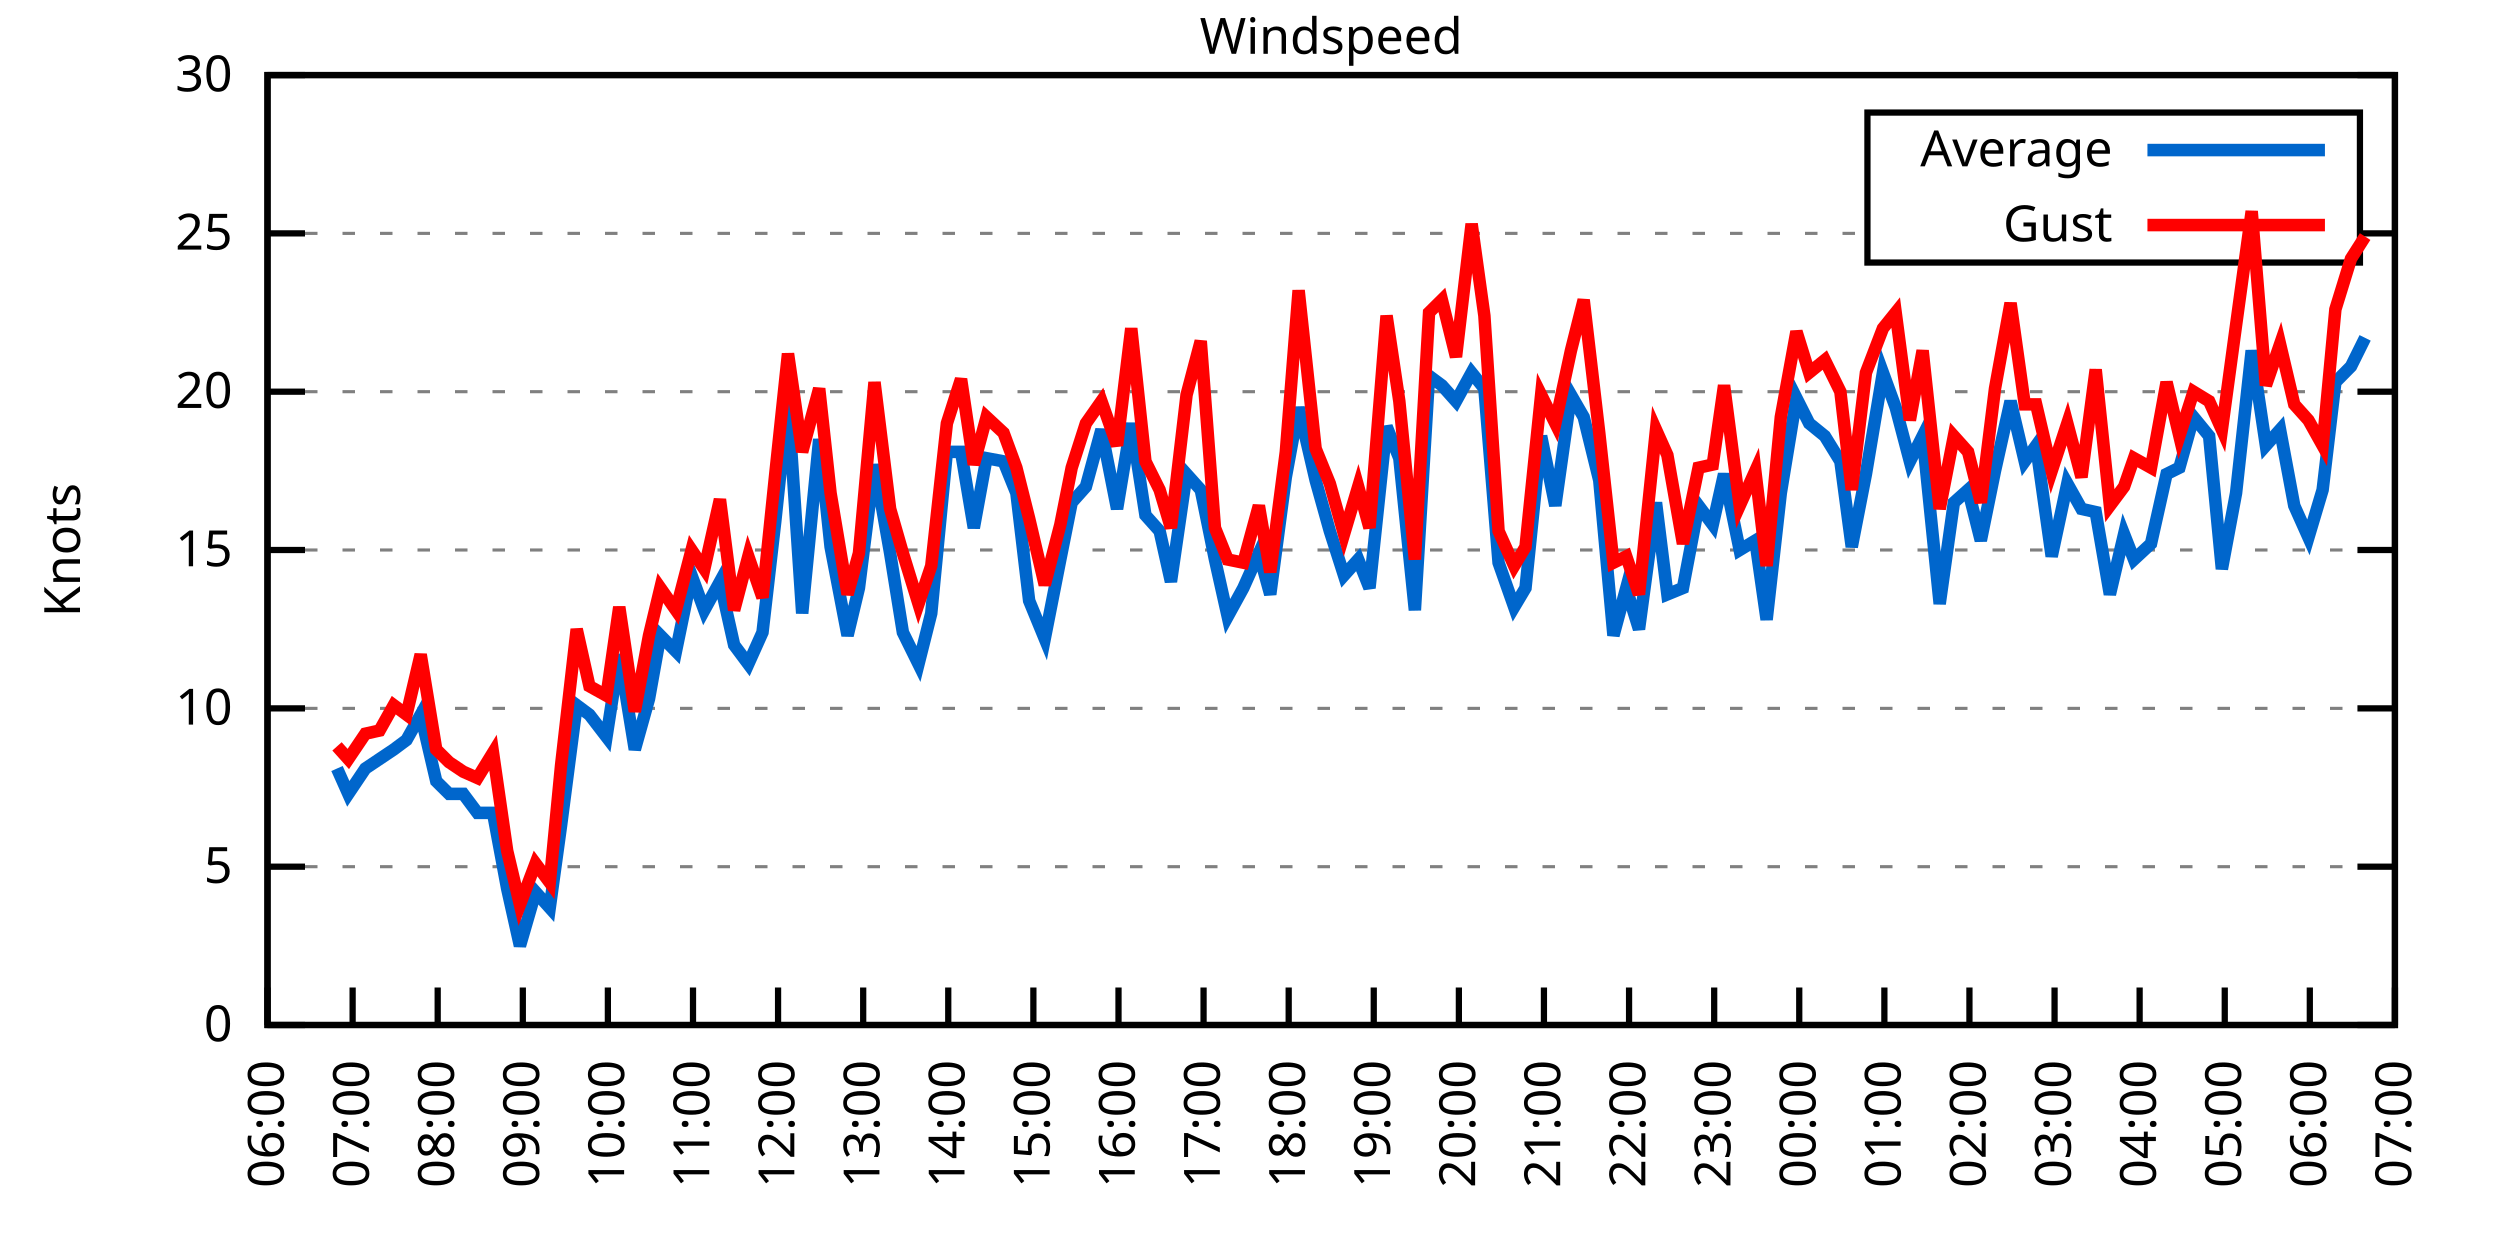
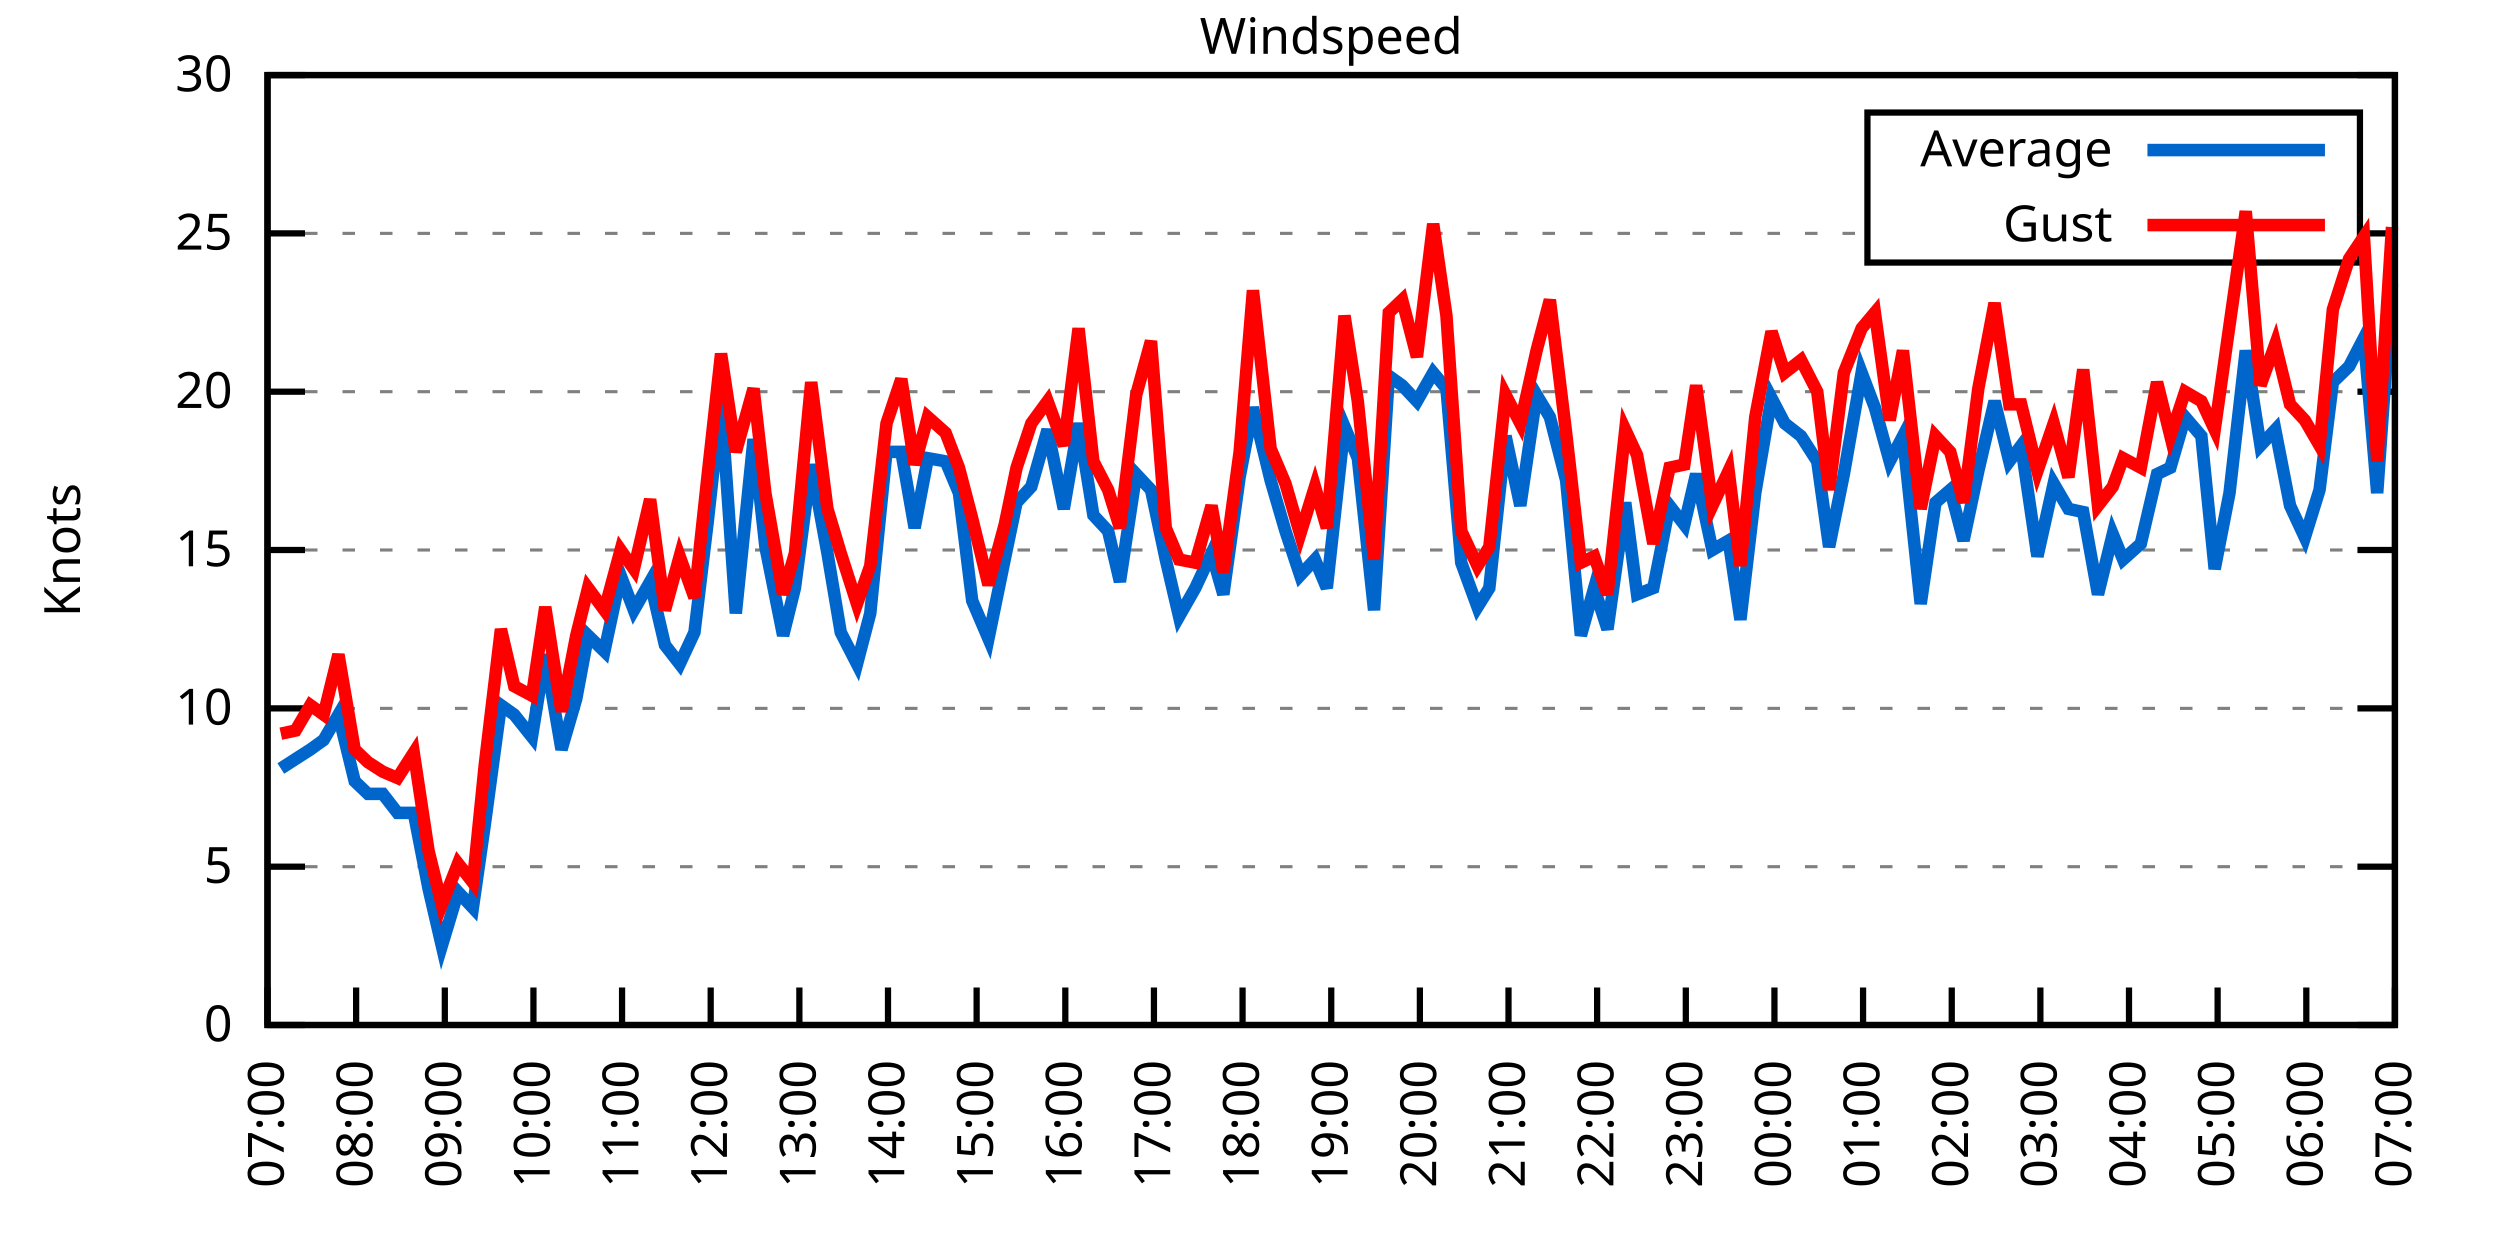
<svg xmlns="http://www.w3.org/2000/svg" xmlns:xlink="http://www.w3.org/1999/xlink" width="400" height="200" viewBox="0 0 400 200">
  <g id="gnuplot_canvas">
    <rect x="0" y="0" width="400" height="200" fill="none" />
    <defs>
      <circle id="gpDot" r="0.5" stroke-width="0.5" stroke="currentColor" />
      <path id="gpPt0" stroke-width="0.333" stroke="currentColor" d="M-1,0 h2 M0,-1 v2" />
      <path id="gpPt1" stroke-width="0.333" stroke="currentColor" d="M-1,-1 L1,1 M1,-1 L-1,1" />
      <path id="gpPt2" stroke-width="0.333" stroke="currentColor" d="M-1,0 L1,0 M0,-1 L0,1 M-1,-1 L1,1 M-1,1 L1,-1" />
      <rect id="gpPt3" stroke-width="0.333" stroke="currentColor" x="-1" y="-1" width="2" height="2" />
      <rect id="gpPt4" stroke-width="0.333" stroke="currentColor" fill="currentColor" x="-1" y="-1" width="2" height="2" />
      <circle id="gpPt5" stroke-width="0.333" stroke="currentColor" cx="0" cy="0" r="1" />
      <use xlink:href="#gpPt5" id="gpPt6" fill="currentColor" stroke="none" />
      <path id="gpPt7" stroke-width="0.333" stroke="currentColor" d="M0,-1.33 L-1.33,0.67 L1.33,0.67 z" />
      <use xlink:href="#gpPt7" id="gpPt8" fill="currentColor" stroke="none" />
      <use xlink:href="#gpPt7" id="gpPt9" stroke="currentColor" transform="rotate(180)" />
      <use xlink:href="#gpPt9" id="gpPt10" fill="currentColor" stroke="none" />
      <use xlink:href="#gpPt3" id="gpPt11" stroke="currentColor" transform="rotate(45)" />
      <use xlink:href="#gpPt11" id="gpPt12" fill="currentColor" stroke="none" />
      <path id="gpPt13" stroke-width="0.333" stroke="currentColor" d="M0,1.330 L1.265,0.411 L0.782,-1.067 L-0.782,-1.076 L-1.265,0.411 z" />
      <use xlink:href="#gpPt13" id="gpPt14" fill="currentColor" stroke="none" />
      <filter id="textbox" filterUnits="objectBoundingBox" x="0" y="0" height="1" width="1">
        <feFlood flood-color="white" flood-opacity="1" result="bgnd" />
        <feComposite in="SourceGraphic" in2="bgnd" operator="atop" />
      </filter>
      <filter id="greybox" filterUnits="objectBoundingBox" x="0" y="0" height="1" width="1">
        <feFlood flood-color="lightgrey" flood-opacity="1" result="grey" />
        <feComposite in="SourceGraphic" in2="grey" operator="atop" />
      </filter>
    </defs>
    <g fill="none" color="white" stroke="currentColor" stroke-width="1.00" stroke-linecap="butt" stroke-linejoin="miter">
</g>
    <g fill="none" color="black" stroke="currentColor" stroke-width="1.00" stroke-linecap="butt" stroke-linejoin="miter">
      <g stroke="none" shape-rendering="crispEdges">
        <polygon fill="rgb(255, 255, 255)" points="42.80,164.00 383.18,164.00 383.18,12.02 42.80,12.02 " />
      </g>
    </g>
    <g fill="none" color="black" stroke="currentColor" stroke-width="1.00" stroke-linecap="butt" stroke-linejoin="miter">
</g>
    <g fill="none" color="black" stroke="black" stroke-width="0.50" stroke-linecap="butt" stroke-linejoin="miter">
</g>
    <g fill="none" color="gray" stroke="currentColor" stroke-width="0.50" stroke-linecap="butt" stroke-linejoin="miter">
      <path stroke="gray" stroke-dasharray="2,4" class="gridline" d="M42.80,164.00 L383.19,164.00  " />
    </g>
    <g fill="none" color="gray" stroke="gray" stroke-width="1.00" stroke-linecap="butt" stroke-linejoin="miter">
</g>
    <g fill="none" color="black" stroke="currentColor" stroke-width="1.00" stroke-linecap="butt" stroke-linejoin="miter">
      <path stroke="black" d="M42.80,164.00 L48.80,164.00 M383.19,164.00 L377.19,164.00  " />
      <g transform="translate(37.20,166.60)" stroke="none" fill="black" font-family="Sans" font-size="8.00" text-anchor="end">
        <text>
          <tspan font-family="Sans"> 0</tspan>
        </text>
      </g>
    </g>
    <g fill="none" color="black" stroke="currentColor" stroke-width="1.00" stroke-linecap="butt" stroke-linejoin="miter">
</g>
    <g fill="none" color="black" stroke="black" stroke-width="0.50" stroke-linecap="butt" stroke-linejoin="miter">
</g>
    <g fill="none" color="gray" stroke="currentColor" stroke-width="0.50" stroke-linecap="butt" stroke-linejoin="miter">
      <path stroke="gray" stroke-dasharray="2,4" class="gridline" d="M42.80,138.67 L383.19,138.67  " />
    </g>
    <g fill="none" color="gray" stroke="gray" stroke-width="1.00" stroke-linecap="butt" stroke-linejoin="miter">
</g>
    <g fill="none" color="black" stroke="currentColor" stroke-width="1.00" stroke-linecap="butt" stroke-linejoin="miter">
      <path stroke="black" d="M42.80,138.67 L48.80,138.67 M383.19,138.67 L377.19,138.67  " />
      <g transform="translate(37.20,141.27)" stroke="none" fill="black" font-family="Sans" font-size="8.00" text-anchor="end">
        <text>
          <tspan font-family="Sans"> 5</tspan>
        </text>
      </g>
    </g>
    <g fill="none" color="black" stroke="currentColor" stroke-width="1.00" stroke-linecap="butt" stroke-linejoin="miter">
</g>
    <g fill="none" color="black" stroke="black" stroke-width="0.50" stroke-linecap="butt" stroke-linejoin="miter">
</g>
    <g fill="none" color="gray" stroke="currentColor" stroke-width="0.50" stroke-linecap="butt" stroke-linejoin="miter">
      <path stroke="gray" stroke-dasharray="2,4" class="gridline" d="M42.80,113.34 L383.19,113.34  " />
    </g>
    <g fill="none" color="gray" stroke="gray" stroke-width="1.00" stroke-linecap="butt" stroke-linejoin="miter">
</g>
    <g fill="none" color="black" stroke="currentColor" stroke-width="1.00" stroke-linecap="butt" stroke-linejoin="miter">
      <path stroke="black" d="M42.80,113.34 L48.80,113.34 M383.19,113.34 L377.19,113.34  " />
      <g transform="translate(37.20,115.94)" stroke="none" fill="black" font-family="Sans" font-size="8.00" text-anchor="end">
        <text>
          <tspan font-family="Sans"> 10</tspan>
        </text>
      </g>
    </g>
    <g fill="none" color="black" stroke="currentColor" stroke-width="1.00" stroke-linecap="butt" stroke-linejoin="miter">
</g>
    <g fill="none" color="black" stroke="black" stroke-width="0.50" stroke-linecap="butt" stroke-linejoin="miter">
</g>
    <g fill="none" color="gray" stroke="currentColor" stroke-width="0.50" stroke-linecap="butt" stroke-linejoin="miter">
      <path stroke="gray" stroke-dasharray="2,4" class="gridline" d="M42.80,88.00 L383.19,88.00  " />
    </g>
    <g fill="none" color="gray" stroke="gray" stroke-width="1.00" stroke-linecap="butt" stroke-linejoin="miter">
</g>
    <g fill="none" color="black" stroke="currentColor" stroke-width="1.00" stroke-linecap="butt" stroke-linejoin="miter">
      <path stroke="black" d="M42.80,88.00 L48.80,88.00 M383.19,88.00 L377.19,88.00  " />
      <g transform="translate(37.20,90.60)" stroke="none" fill="black" font-family="Sans" font-size="8.00" text-anchor="end">
        <text>
          <tspan font-family="Sans"> 15</tspan>
        </text>
      </g>
    </g>
    <g fill="none" color="black" stroke="currentColor" stroke-width="1.00" stroke-linecap="butt" stroke-linejoin="miter">
</g>
    <g fill="none" color="black" stroke="black" stroke-width="0.50" stroke-linecap="butt" stroke-linejoin="miter">
</g>
    <g fill="none" color="gray" stroke="currentColor" stroke-width="0.50" stroke-linecap="butt" stroke-linejoin="miter">
      <path stroke="gray" stroke-dasharray="2,4" class="gridline" d="M42.80,62.67 L383.19,62.67  " />
    </g>
    <g fill="none" color="gray" stroke="gray" stroke-width="1.00" stroke-linecap="butt" stroke-linejoin="miter">
</g>
    <g fill="none" color="black" stroke="currentColor" stroke-width="1.00" stroke-linecap="butt" stroke-linejoin="miter">
      <path stroke="black" d="M42.80,62.67 L48.80,62.67 M383.19,62.67 L377.19,62.67  " />
      <g transform="translate(37.20,65.27)" stroke="none" fill="black" font-family="Sans" font-size="8.00" text-anchor="end">
        <text>
          <tspan font-family="Sans"> 20</tspan>
        </text>
      </g>
    </g>
    <g fill="none" color="black" stroke="currentColor" stroke-width="1.00" stroke-linecap="butt" stroke-linejoin="miter">
</g>
    <g fill="none" color="black" stroke="black" stroke-width="0.50" stroke-linecap="butt" stroke-linejoin="miter">
</g>
    <g fill="none" color="gray" stroke="currentColor" stroke-width="0.50" stroke-linecap="butt" stroke-linejoin="miter">
      <path stroke="gray" stroke-dasharray="2,4" class="gridline" d="M42.80,37.34 L298.79,37.34 M377.59,37.34 L383.19,37.34  " />
    </g>
    <g fill="none" color="gray" stroke="gray" stroke-width="1.00" stroke-linecap="butt" stroke-linejoin="miter">
</g>
    <g fill="none" color="black" stroke="currentColor" stroke-width="1.00" stroke-linecap="butt" stroke-linejoin="miter">
      <path stroke="black" d="M42.80,37.34 L48.80,37.34 M383.19,37.34 L377.19,37.34  " />
      <g transform="translate(37.20,39.94)" stroke="none" fill="black" font-family="Sans" font-size="8.00" text-anchor="end">
        <text>
          <tspan font-family="Sans"> 25</tspan>
        </text>
      </g>
    </g>
    <g fill="none" color="black" stroke="currentColor" stroke-width="1.00" stroke-linecap="butt" stroke-linejoin="miter">
</g>
    <g fill="none" color="black" stroke="black" stroke-width="0.50" stroke-linecap="butt" stroke-linejoin="miter">
</g>
    <g fill="none" color="gray" stroke="currentColor" stroke-width="0.50" stroke-linecap="butt" stroke-linejoin="miter">
      <path stroke="gray" stroke-dasharray="2,4" class="gridline" d="M42.80,12.01 L383.19,12.01  " />
    </g>
    <g fill="none" color="gray" stroke="gray" stroke-width="1.00" stroke-linecap="butt" stroke-linejoin="miter">
</g>
    <g fill="none" color="black" stroke="currentColor" stroke-width="1.00" stroke-linecap="butt" stroke-linejoin="miter">
      <path stroke="black" d="M42.80,12.01 L48.80,12.01 M383.19,12.01 L377.19,12.01  " />
      <g transform="translate(37.20,14.61)" stroke="none" fill="black" font-family="Sans" font-size="8.00" text-anchor="end">
        <text>
          <tspan font-family="Sans"> 30</tspan>
        </text>
      </g>
    </g>
    <g fill="none" color="black" stroke="currentColor" stroke-width="1.00" stroke-linecap="butt" stroke-linejoin="miter">
      <path stroke="black" d="M42.80,164.00 L42.80,158.00  " />
      <g transform="translate(45.40,169.60) rotate(270.00)" stroke="none" fill="black" font-family="Sans" font-size="8.00" text-anchor="end">
        <text>
-           <tspan font-family="Sans">06:00</tspan>
-         </text>
-       </g>
-     </g>
-     <g fill="none" color="black" stroke="currentColor" stroke-width="1.00" stroke-linecap="butt" stroke-linejoin="miter">
-       <path stroke="black" d="M56.42,164.00 L56.42,158.00  " />
-       <g transform="translate(59.02,169.60) rotate(270.00)" stroke="none" fill="black" font-family="Sans" font-size="8.00" text-anchor="end">
-         <text>
          <tspan font-family="Sans">07:00</tspan>
        </text>
      </g>
    </g>
    <g fill="none" color="black" stroke="currentColor" stroke-width="1.00" stroke-linecap="butt" stroke-linejoin="miter">
-       <path stroke="black" d="M70.03,164.00 L70.03,158.00  " />
-       <g transform="translate(72.63,169.60) rotate(270.00)" stroke="none" fill="black" font-family="Sans" font-size="8.00" text-anchor="end">
+       <path stroke="black" d="M56.98,164.00 L56.98,158.00  " />
+       <g transform="translate(59.58,169.60) rotate(270.00)" stroke="none" fill="black" font-family="Sans" font-size="8.00" text-anchor="end">
        <text>
          <tspan font-family="Sans">08:00</tspan>
        </text>
      </g>
    </g>
    <g fill="none" color="black" stroke="currentColor" stroke-width="1.00" stroke-linecap="butt" stroke-linejoin="miter">
-       <path stroke="black" d="M83.65,164.00 L83.65,158.00  " />
-       <g transform="translate(86.25,169.60) rotate(270.00)" stroke="none" fill="black" font-family="Sans" font-size="8.00" text-anchor="end">
+       <path stroke="black" d="M71.17,164.00 L71.17,158.00  " />
+       <g transform="translate(73.77,169.60) rotate(270.00)" stroke="none" fill="black" font-family="Sans" font-size="8.00" text-anchor="end">
        <text>
          <tspan font-family="Sans">09:00</tspan>
        </text>
      </g>
    </g>
    <g fill="none" color="black" stroke="currentColor" stroke-width="1.00" stroke-linecap="butt" stroke-linejoin="miter">
-       <path stroke="black" d="M97.26,164.00 L97.26,158.00  " />
-       <g transform="translate(99.86,169.60) rotate(270.00)" stroke="none" fill="black" font-family="Sans" font-size="8.00" text-anchor="end">
+       <path stroke="black" d="M85.35,164.00 L85.35,158.00  " />
+       <g transform="translate(87.95,169.60) rotate(270.00)" stroke="none" fill="black" font-family="Sans" font-size="8.00" text-anchor="end">
        <text>
          <tspan font-family="Sans">10:00</tspan>
        </text>
      </g>
    </g>
    <g fill="none" color="black" stroke="currentColor" stroke-width="1.00" stroke-linecap="butt" stroke-linejoin="miter">
-       <path stroke="black" d="M110.88,164.00 L110.88,158.00  " />
-       <g transform="translate(113.48,169.60) rotate(270.00)" stroke="none" fill="black" font-family="Sans" font-size="8.00" text-anchor="end">
+       <path stroke="black" d="M99.53,164.00 L99.53,158.00  " />
+       <g transform="translate(102.13,169.60) rotate(270.00)" stroke="none" fill="black" font-family="Sans" font-size="8.00" text-anchor="end">
        <text>
          <tspan font-family="Sans">11:00</tspan>
        </text>
      </g>
    </g>
    <g fill="none" color="black" stroke="currentColor" stroke-width="1.00" stroke-linecap="butt" stroke-linejoin="miter">
-       <path stroke="black" d="M124.49,164.00 L124.49,158.00  " />
-       <g transform="translate(127.09,169.60) rotate(270.00)" stroke="none" fill="black" font-family="Sans" font-size="8.00" text-anchor="end">
+       <path stroke="black" d="M113.71,164.00 L113.71,158.00  " />
+       <g transform="translate(116.31,169.60) rotate(270.00)" stroke="none" fill="black" font-family="Sans" font-size="8.00" text-anchor="end">
        <text>
          <tspan font-family="Sans">12:00</tspan>
        </text>
      </g>
    </g>
    <g fill="none" color="black" stroke="currentColor" stroke-width="1.00" stroke-linecap="butt" stroke-linejoin="miter">
-       <path stroke="black" d="M138.11,164.00 L138.11,158.00  " />
-       <g transform="translate(140.71,169.60) rotate(270.00)" stroke="none" fill="black" font-family="Sans" font-size="8.00" text-anchor="end">
+       <path stroke="black" d="M127.90,164.00 L127.90,158.00  " />
+       <g transform="translate(130.50,169.60) rotate(270.00)" stroke="none" fill="black" font-family="Sans" font-size="8.00" text-anchor="end">
        <text>
          <tspan font-family="Sans">13:00</tspan>
        </text>
      </g>
    </g>
    <g fill="none" color="black" stroke="currentColor" stroke-width="1.00" stroke-linecap="butt" stroke-linejoin="miter">
-       <path stroke="black" d="M151.72,164.00 L151.72,158.00  " />
-       <g transform="translate(154.32,169.60) rotate(270.00)" stroke="none" fill="black" font-family="Sans" font-size="8.00" text-anchor="end">
+       <path stroke="black" d="M142.08,164.00 L142.08,158.00  " />
+       <g transform="translate(144.68,169.60) rotate(270.00)" stroke="none" fill="black" font-family="Sans" font-size="8.00" text-anchor="end">
        <text>
          <tspan font-family="Sans">14:00</tspan>
        </text>
      </g>
    </g>
    <g fill="none" color="black" stroke="currentColor" stroke-width="1.00" stroke-linecap="butt" stroke-linejoin="miter">
-       <path stroke="black" d="M165.34,164.00 L165.34,158.00  " />
-       <g transform="translate(167.94,169.60) rotate(270.00)" stroke="none" fill="black" font-family="Sans" font-size="8.00" text-anchor="end">
+       <path stroke="black" d="M156.26,164.00 L156.26,158.00  " />
+       <g transform="translate(158.86,169.60) rotate(270.00)" stroke="none" fill="black" font-family="Sans" font-size="8.00" text-anchor="end">
        <text>
          <tspan font-family="Sans">15:00</tspan>
        </text>
      </g>
    </g>
    <g fill="none" color="black" stroke="currentColor" stroke-width="1.00" stroke-linecap="butt" stroke-linejoin="miter">
-       <path stroke="black" d="M178.96,164.00 L178.96,158.00  " />
-       <g transform="translate(181.56,169.60) rotate(270.00)" stroke="none" fill="black" font-family="Sans" font-size="8.00" text-anchor="end">
+       <path stroke="black" d="M170.45,164.00 L170.45,158.00  " />
+       <g transform="translate(173.05,169.60) rotate(270.00)" stroke="none" fill="black" font-family="Sans" font-size="8.00" text-anchor="end">
        <text>
          <tspan font-family="Sans">16:00</tspan>
        </text>
      </g>
    </g>
    <g fill="none" color="black" stroke="currentColor" stroke-width="1.00" stroke-linecap="butt" stroke-linejoin="miter">
-       <path stroke="black" d="M192.57,164.00 L192.57,158.00  " />
-       <g transform="translate(195.17,169.60) rotate(270.00)" stroke="none" fill="black" font-family="Sans" font-size="8.00" text-anchor="end">
+       <path stroke="black" d="M184.63,164.00 L184.63,158.00  " />
+       <g transform="translate(187.23,169.60) rotate(270.00)" stroke="none" fill="black" font-family="Sans" font-size="8.00" text-anchor="end">
        <text>
          <tspan font-family="Sans">17:00</tspan>
        </text>
      </g>
    </g>
    <g fill="none" color="black" stroke="currentColor" stroke-width="1.00" stroke-linecap="butt" stroke-linejoin="miter">
-       <path stroke="black" d="M206.19,164.00 L206.19,158.00  " />
-       <g transform="translate(208.79,169.60) rotate(270.00)" stroke="none" fill="black" font-family="Sans" font-size="8.00" text-anchor="end">
+       <path stroke="black" d="M198.81,164.00 L198.81,158.00  " />
+       <g transform="translate(201.41,169.60) rotate(270.00)" stroke="none" fill="black" font-family="Sans" font-size="8.00" text-anchor="end">
        <text>
          <tspan font-family="Sans">18:00</tspan>
        </text>
      </g>
    </g>
    <g fill="none" color="black" stroke="currentColor" stroke-width="1.00" stroke-linecap="butt" stroke-linejoin="miter">
-       <path stroke="black" d="M219.80,164.00 L219.80,158.00  " />
-       <g transform="translate(222.40,169.60) rotate(270.00)" stroke="none" fill="black" font-family="Sans" font-size="8.00" text-anchor="end">
+       <path stroke="black" d="M213.00,164.00 L213.00,158.00  " />
+       <g transform="translate(215.60,169.60) rotate(270.00)" stroke="none" fill="black" font-family="Sans" font-size="8.00" text-anchor="end">
        <text>
          <tspan font-family="Sans">19:00</tspan>
        </text>
      </g>
    </g>
    <g fill="none" color="black" stroke="currentColor" stroke-width="1.00" stroke-linecap="butt" stroke-linejoin="miter">
-       <path stroke="black" d="M233.42,164.00 L233.42,158.00  " />
-       <g transform="translate(236.02,169.60) rotate(270.00)" stroke="none" fill="black" font-family="Sans" font-size="8.00" text-anchor="end">
+       <path stroke="black" d="M227.18,164.00 L227.18,158.00  " />
+       <g transform="translate(229.78,169.60) rotate(270.00)" stroke="none" fill="black" font-family="Sans" font-size="8.00" text-anchor="end">
        <text>
          <tspan font-family="Sans">20:00</tspan>
        </text>
      </g>
    </g>
    <g fill="none" color="black" stroke="currentColor" stroke-width="1.00" stroke-linecap="butt" stroke-linejoin="miter">
-       <path stroke="black" d="M247.03,164.00 L247.03,158.00  " />
-       <g transform="translate(249.63,169.60) rotate(270.00)" stroke="none" fill="black" font-family="Sans" font-size="8.00" text-anchor="end">
+       <path stroke="black" d="M241.36,164.00 L241.36,158.00  " />
+       <g transform="translate(243.96,169.60) rotate(270.00)" stroke="none" fill="black" font-family="Sans" font-size="8.00" text-anchor="end">
        <text>
          <tspan font-family="Sans">21:00</tspan>
        </text>
      </g>
    </g>
    <g fill="none" color="black" stroke="currentColor" stroke-width="1.00" stroke-linecap="butt" stroke-linejoin="miter">
-       <path stroke="black" d="M260.65,164.00 L260.65,158.00  " />
-       <g transform="translate(263.25,169.60) rotate(270.00)" stroke="none" fill="black" font-family="Sans" font-size="8.00" text-anchor="end">
+       <path stroke="black" d="M255.54,164.00 L255.54,158.00  " />
+       <g transform="translate(258.14,169.60) rotate(270.00)" stroke="none" fill="black" font-family="Sans" font-size="8.00" text-anchor="end">
        <text>
          <tspan font-family="Sans">22:00</tspan>
        </text>
      </g>
    </g>
    <g fill="none" color="black" stroke="currentColor" stroke-width="1.00" stroke-linecap="butt" stroke-linejoin="miter">
-       <path stroke="black" d="M274.27,164.00 L274.27,158.00  " />
-       <g transform="translate(276.87,169.60) rotate(270.00)" stroke="none" fill="black" font-family="Sans" font-size="8.00" text-anchor="end">
+       <path stroke="black" d="M269.73,164.00 L269.73,158.00  " />
+       <g transform="translate(272.33,169.60) rotate(270.00)" stroke="none" fill="black" font-family="Sans" font-size="8.00" text-anchor="end">
        <text>
          <tspan font-family="Sans">23:00</tspan>
        </text>
      </g>
    </g>
    <g fill="none" color="black" stroke="currentColor" stroke-width="1.00" stroke-linecap="butt" stroke-linejoin="miter">
-       <path stroke="black" d="M287.88,164.00 L287.88,158.00  " />
-       <g transform="translate(290.48,169.60) rotate(270.00)" stroke="none" fill="black" font-family="Sans" font-size="8.00" text-anchor="end">
+       <path stroke="black" d="M283.91,164.00 L283.91,158.00  " />
+       <g transform="translate(286.51,169.60) rotate(270.00)" stroke="none" fill="black" font-family="Sans" font-size="8.00" text-anchor="end">
        <text>
          <tspan font-family="Sans">00:00</tspan>
        </text>
      </g>
    </g>
    <g fill="none" color="black" stroke="currentColor" stroke-width="1.00" stroke-linecap="butt" stroke-linejoin="miter">
-       <path stroke="black" d="M301.50,164.00 L301.50,158.00  " />
-       <g transform="translate(304.10,169.60) rotate(270.00)" stroke="none" fill="black" font-family="Sans" font-size="8.00" text-anchor="end">
+       <path stroke="black" d="M298.09,164.00 L298.09,158.00  " />
+       <g transform="translate(300.69,169.60) rotate(270.00)" stroke="none" fill="black" font-family="Sans" font-size="8.00" text-anchor="end">
        <text>
          <tspan font-family="Sans">01:00</tspan>
        </text>
      </g>
    </g>
    <g fill="none" color="black" stroke="currentColor" stroke-width="1.00" stroke-linecap="butt" stroke-linejoin="miter">
-       <path stroke="black" d="M315.11,164.00 L315.11,158.00  " />
-       <g transform="translate(317.71,169.60) rotate(270.00)" stroke="none" fill="black" font-family="Sans" font-size="8.00" text-anchor="end">
+       <path stroke="black" d="M312.28,164.00 L312.28,158.00  " />
+       <g transform="translate(314.88,169.60) rotate(270.00)" stroke="none" fill="black" font-family="Sans" font-size="8.00" text-anchor="end">
        <text>
          <tspan font-family="Sans">02:00</tspan>
        </text>
      </g>
    </g>
    <g fill="none" color="black" stroke="currentColor" stroke-width="1.00" stroke-linecap="butt" stroke-linejoin="miter">
-       <path stroke="black" d="M328.73,164.00 L328.73,158.00  " />
-       <g transform="translate(331.33,169.60) rotate(270.00)" stroke="none" fill="black" font-family="Sans" font-size="8.00" text-anchor="end">
+       <path stroke="black" d="M326.46,164.00 L326.46,158.00  " />
+       <g transform="translate(329.06,169.60) rotate(270.00)" stroke="none" fill="black" font-family="Sans" font-size="8.00" text-anchor="end">
        <text>
          <tspan font-family="Sans">03:00</tspan>
        </text>
      </g>
    </g>
    <g fill="none" color="black" stroke="currentColor" stroke-width="1.00" stroke-linecap="butt" stroke-linejoin="miter">
-       <path stroke="black" d="M342.34,164.00 L342.34,158.00  " />
-       <g transform="translate(344.94,169.60) rotate(270.00)" stroke="none" fill="black" font-family="Sans" font-size="8.00" text-anchor="end">
+       <path stroke="black" d="M340.64,164.00 L340.64,158.00  " />
+       <g transform="translate(343.24,169.60) rotate(270.00)" stroke="none" fill="black" font-family="Sans" font-size="8.00" text-anchor="end">
        <text>
          <tspan font-family="Sans">04:00</tspan>
        </text>
      </g>
    </g>
    <g fill="none" color="black" stroke="currentColor" stroke-width="1.00" stroke-linecap="butt" stroke-linejoin="miter">
-       <path stroke="black" d="M355.96,164.00 L355.96,158.00  " />
-       <g transform="translate(358.56,169.60) rotate(270.00)" stroke="none" fill="black" font-family="Sans" font-size="8.00" text-anchor="end">
+       <path stroke="black" d="M354.82,164.00 L354.82,158.00  " />
+       <g transform="translate(357.42,169.60) rotate(270.00)" stroke="none" fill="black" font-family="Sans" font-size="8.00" text-anchor="end">
        <text>
          <tspan font-family="Sans">05:00</tspan>
        </text>
      </g>
    </g>
    <g fill="none" color="black" stroke="currentColor" stroke-width="1.00" stroke-linecap="butt" stroke-linejoin="miter">
-       <path stroke="black" d="M369.57,164.00 L369.57,158.00  " />
-       <g transform="translate(372.17,169.60) rotate(270.00)" stroke="none" fill="black" font-family="Sans" font-size="8.00" text-anchor="end">
+       <path stroke="black" d="M369.01,164.00 L369.01,158.00  " />
+       <g transform="translate(371.61,169.60) rotate(270.00)" stroke="none" fill="black" font-family="Sans" font-size="8.00" text-anchor="end">
        <text>
          <tspan font-family="Sans">06:00</tspan>
        </text>
      </g>
    </g>
    <g fill="none" color="black" stroke="currentColor" stroke-width="1.00" stroke-linecap="butt" stroke-linejoin="miter">
      <path stroke="black" d="M383.19,164.00 L383.19,158.00  " />
      <g transform="translate(385.79,169.60) rotate(270.00)" stroke="none" fill="black" font-family="Sans" font-size="8.00" text-anchor="end">
        <text>
          <tspan font-family="Sans">07:00</tspan>
        </text>
      </g>
    </g>
    <g fill="none" color="black" stroke="currentColor" stroke-width="1.00" stroke-linecap="butt" stroke-linejoin="miter">
</g>
    <g fill="none" color="black" stroke="currentColor" stroke-width="1.00" stroke-linecap="butt" stroke-linejoin="miter">
      <path stroke="black" d="M42.80,12.01 L42.80,164.00 L383.19,164.00 L383.19,12.01 L42.80,12.01 Z  " />
    </g>
    <g fill="none" color="black" stroke="currentColor" stroke-width="1.00" stroke-linecap="butt" stroke-linejoin="miter">
</g>
    <g fill="none" color="black" stroke="currentColor" stroke-width="1.00" stroke-linecap="butt" stroke-linejoin="miter">
      <path stroke="black" d="M298.79,42.01 L298.79,18.01 L377.59,18.01 L377.59,42.01 L298.79,42.01 Z  " />
    </g>
    <g id="Windspeed_plot_1">
      <g fill="none" color="white" stroke="black" stroke-width="2.00" stroke-linecap="butt" stroke-linejoin="miter">
</g>
      <g fill="none" color="black" stroke="currentColor" stroke-width="2.00" stroke-linecap="butt" stroke-linejoin="miter">
        <g transform="translate(337.99,26.61)" stroke="none" fill="black" font-family="Sans" font-size="8.00" text-anchor="end">
          <text>
            <tspan font-family="Sans">Average</tspan>
          </text>
        </g>
      </g>
      <g fill="none" color="black" stroke="currentColor" stroke-width="2.00" stroke-linecap="butt" stroke-linejoin="miter">
-         <path stroke="rgb(  0, 102, 204)" d="M343.59,24.01 L371.99,24.01 M53.92,122.96 L55.73,127.02 L58.46,122.96 L60.73,121.44 L63.00,119.92 L65.04,118.40   L67.31,114.35 L69.80,124.99 L71.85,127.02 L74.12,127.02 L76.39,130.06 L78.88,130.06 L81.15,142.21 L83.19,151.33   L85.69,142.72 L87.96,145.25 L89.77,132.08 L92.27,112.83 L94.31,114.35 L97.04,117.90 L99.08,104.72 L101.57,119.92   L103.84,111.82 L105.66,101.68 L108.15,104.22 L110.65,92.06 L112.69,97.63 L115.19,93.07 L117.46,103.20 L119.73,106.24   L122.00,101.18 L124.04,83.45 L126.08,64.19 L128.35,98.14 L131.07,70.27 L132.89,87.50 L135.61,101.68 L137.43,94.08   L139.92,74.33 L142.42,88.51 L144.46,101.18 L146.96,106.24 L149.00,98.14 L151.50,72.30 L153.77,72.30 L155.81,84.46   L157.85,73.31 L160.57,73.82 L162.62,78.89 L164.66,96.11 L167.16,102.19 L169.65,89.52 L171.47,80.41 L173.74,77.87   L176.23,68.75 L178.73,81.42 L181.00,67.74 L183.27,82.43 L185.54,84.97 L187.35,93.07 L189.85,75.85 L192.12,78.38   L194.39,89.52 L196.43,98.64 L198.93,94.08 L201.42,88.51 L203.24,95.10 L205.73,76.35 L207.78,65.21 L210.50,76.86   L212.77,84.97 L215.04,92.06 L217.31,89.52 L219.12,94.08 L221.85,68.25 L223.89,73.31 L226.38,97.63 L228.65,60.14   L230.70,61.66 L232.96,64.19 L235.46,59.63 L237.50,62.17 L239.77,90.03 L242.27,97.12 L244.08,94.08 L246.58,69.77   L248.85,80.91 L251.35,63.18 L253.39,66.73 L255.88,76.86 L258.15,101.68 L260.20,94.08 L262.24,100.67 L264.96,80.41   L266.78,95.10 L269.27,94.08 L271.77,80.91 L274.04,83.95 L275.85,75.85 L278.35,88.00 L280.85,86.49 L282.66,99.15   L284.93,78.89 L287.43,63.69 L289.47,67.74 L291.97,69.77 L294.46,73.82 L296.28,87.50 L298.55,75.85 L301.27,59.63   L303.31,65.21 L305.58,73.82 L307.62,69.77 L310.35,96.62 L312.62,80.41 L314.89,78.38 L316.93,86.49 L319.20,75.34   L321.69,64.19 L323.96,73.82 L325.78,71.29 L328.27,89.02 L330.77,77.37 L333.04,81.42 L335.31,81.93 L337.58,95.10   L339.85,85.47 L341.44,89.52 L344.16,86.99 L346.65,75.85 L348.70,74.83 L350.97,66.73 L353.46,69.77 L355.50,91.04   L357.77,78.89 L360.27,56.09 L362.54,71.29 L364.81,68.75 L367.08,80.91 L369.35,85.98 L371.62,78.38 L373.66,61.15   L376.16,58.62 L378.42,54.06  " />
+         <path stroke="rgb(  0, 102, 204)" d="M343.59,24.01 L371.99,24.01 M44.93,122.96 L47.29,121.44 L49.66,119.92 L51.78,118.40 L54.15,114.35 L56.75,124.99   L58.87,127.02 L61.24,127.02 L63.60,130.06 L66.20,130.06 L68.57,142.21 L70.69,151.33 L73.29,142.72 L75.66,145.25   L77.55,132.08 L80.15,112.83 L82.28,114.35 L85.11,117.90 L87.24,104.72 L89.84,119.92 L92.20,111.82 L94.09,101.68   L96.70,104.22 L99.30,92.06 L101.42,97.63 L104.02,93.07 L106.39,103.20 L108.75,106.24 L111.11,101.18 L113.24,83.45   L115.37,64.19 L117.73,98.14 L120.57,70.27 L122.46,87.50 L125.30,101.68 L127.19,94.08 L129.79,74.33 L132.39,88.51   L134.52,101.18 L137.12,106.24 L139.24,98.14 L141.84,72.30 L144.21,72.30 L146.34,84.46 L148.46,73.31 L151.30,73.82   L153.43,78.89 L155.55,96.11 L158.15,102.19 L160.75,89.52 L162.65,80.41 L165.01,77.87 L167.61,68.75 L170.21,81.42   L172.57,67.74 L174.94,82.43 L177.30,84.97 L179.19,93.07 L181.79,75.85 L184.16,78.38 L186.52,89.52 L188.65,98.64   L191.25,94.08 L193.85,88.51 L195.74,95.10 L198.34,76.35 L200.47,65.21 L203.30,76.86 L205.67,84.97 L208.03,92.06   L210.39,89.52 L212.29,94.08 L215.12,68.25 L217.25,73.31 L219.85,97.63 L222.21,60.14 L224.34,61.66 L226.71,64.19   L229.31,59.63 L231.43,62.17 L233.80,90.03 L236.40,97.12 L238.29,94.08 L240.89,69.77 L243.25,80.91 L245.85,63.18   L247.98,66.73 L250.58,76.86 L252.94,101.68 L255.07,94.08 L257.20,100.67 L260.04,80.41 L261.93,95.10 L264.53,94.08   L267.13,80.91 L269.49,83.95 L271.38,75.85 L273.98,88.00 L276.58,86.49 L278.47,99.15 L280.84,78.89 L283.44,63.69   L285.56,67.74 L288.16,69.77 L290.76,73.82 L292.66,87.50 L295.02,75.85 L297.86,59.63 L299.98,65.21 L302.35,73.82   L304.47,69.77 L307.31,96.62 L309.68,80.41 L312.04,78.38 L314.17,86.49 L316.53,75.34 L319.13,64.19 L321.49,73.82   L323.39,71.29 L325.99,89.02 L328.59,77.37 L330.95,81.42 L333.31,81.93 L335.68,95.10 L338.04,85.47 L339.70,89.52   L342.53,86.99 L345.13,75.85 L347.26,74.83 L349.62,66.73 L352.22,69.77 L354.35,91.04 L356.72,78.89 L359.32,56.09   L361.68,71.29 L364.04,68.75 L366.41,80.91 L368.77,85.98 L371.13,78.38 L373.26,61.15 L375.86,58.62 L378.23,54.06   L380.35,78.89 L382.72,45.45  " />
      </g>
    </g>
    <g id="Windspeed_plot_2">
      <g fill="none" color="black" stroke="currentColor" stroke-width="2.00" stroke-linecap="butt" stroke-linejoin="miter">
        <g transform="translate(337.99,38.61)" stroke="none" fill="black" font-family="Sans" font-size="8.00" text-anchor="end">
          <text>
            <tspan font-family="Sans">Gust</tspan>
          </text>
        </g>
      </g>
      <g fill="none" color="black" stroke="currentColor" stroke-width="2.00" stroke-linecap="butt" stroke-linejoin="miter">
-         <path stroke="rgb(255,   0,   0)" d="M343.59,36.01 L371.99,36.01 M53.92,119.42 L55.73,121.44 L58.46,117.39 L60.73,116.88 L63.00,112.83 L65.04,114.35   L67.31,104.72 L69.80,119.92 L71.85,121.95 L74.12,123.47 L76.39,124.48 L78.88,120.43 L81.15,136.14 L83.19,144.75   L85.69,138.16 L87.96,141.20 L89.77,122.46 L92.27,100.67 L94.31,109.79 L97.04,111.31 L99.08,97.12 L101.57,113.84   L103.84,101.68 L105.66,94.08 L108.15,97.63 L110.65,88.00 L112.69,91.04 L115.19,79.90 L117.46,97.63 L119.73,89.02   L122.00,95.60 L124.04,75.85 L126.08,56.59 L128.35,72.30 L131.07,62.17 L132.89,78.89 L135.61,95.10 L137.43,88.51   L139.92,61.15 L142.42,81.42 L144.46,88.51 L146.96,96.62 L149.00,90.54 L151.50,67.74 L153.77,60.65 L155.81,74.33   L157.85,66.73 L160.57,69.26 L162.62,74.83 L164.66,82.94 L167.16,93.58 L169.65,83.95 L171.47,74.83 L173.74,67.74   L176.23,64.19 L178.73,71.29 L181.00,52.54 L183.27,73.82 L185.54,78.38 L187.35,84.46 L189.85,63.18 L192.12,54.57   L194.39,84.46 L196.43,89.52 L198.93,90.03 L201.42,80.91 L203.24,91.55 L205.73,72.30 L207.78,46.46 L210.50,71.79   L212.77,77.37 L215.04,85.47 L217.31,77.87 L219.12,84.46 L221.85,50.51 L223.89,64.19 L226.38,89.52 L228.65,50.01   L230.70,47.98 L232.96,57.10 L235.46,35.82 L237.50,50.51 L239.77,84.97 L242.27,90.54 L244.08,87.50 L246.58,63.18   L248.85,67.74 L251.35,56.09 L253.39,47.98 L255.88,69.26 L258.15,90.03 L260.20,89.02 L262.24,95.10 L264.96,68.75   L266.78,72.81 L269.27,86.99 L271.77,74.83 L274.04,74.33 L275.85,61.66 L278.35,80.91 L280.85,75.34 L282.66,90.54   L284.93,66.73 L287.43,53.05 L289.47,59.63 L291.97,57.61 L294.46,62.67 L296.28,78.38 L298.55,59.63 L301.27,52.54   L303.31,50.01 L305.58,67.23 L307.62,56.09 L310.35,81.42 L312.62,69.77 L314.89,72.30 L316.93,80.41 L319.20,62.17   L321.69,48.49 L323.96,64.70 L325.78,64.70 L328.27,75.34 L330.77,67.74 L333.04,76.35 L335.31,59.13 L337.58,80.91   L339.85,77.87 L341.44,73.31 L344.16,74.83 L346.65,61.15 L348.70,69.77 L350.97,62.67 L353.46,64.19 L355.50,68.75   L357.77,52.03 L360.27,33.80 L362.54,61.66 L364.81,55.07 L367.08,64.70 L369.35,67.23 L371.62,71.29 L373.66,49.50   L376.16,41.39 L378.42,37.85  " />
+         <path stroke="rgb(255,   0,   0)" d="M343.59,36.01 L371.99,36.01 M44.93,117.39 L47.29,116.88 L49.66,112.83 L51.78,114.35 L54.15,104.72 L56.75,119.92   L58.87,121.95 L61.24,123.47 L63.60,124.48 L66.20,120.43 L68.57,136.14 L70.69,144.75 L73.29,138.16 L75.66,141.20   L77.55,122.46 L80.15,100.67 L82.28,109.79 L85.11,111.31 L87.24,97.12 L89.84,113.84 L92.20,101.68 L94.09,94.08   L96.70,97.63 L99.30,88.00 L101.42,91.04 L104.02,79.90 L106.39,97.63 L108.75,89.02 L111.11,95.60 L113.24,75.85   L115.37,56.59 L117.73,72.30 L120.57,62.17 L122.46,78.89 L125.30,95.10 L127.19,88.51 L129.79,61.15 L132.39,81.42   L134.52,88.51 L137.12,96.62 L139.24,90.54 L141.84,67.74 L144.21,60.65 L146.34,74.33 L148.46,66.73 L151.30,69.26   L153.43,74.83 L155.55,82.94 L158.15,93.58 L160.75,83.95 L162.65,74.83 L165.01,67.74 L167.61,64.19 L170.21,71.29   L172.57,52.54 L174.94,73.82 L177.30,78.38 L179.19,84.46 L181.79,63.18 L184.16,54.57 L186.52,84.46 L188.65,89.52   L191.25,90.03 L193.85,80.91 L195.74,91.55 L198.34,72.30 L200.47,46.46 L203.30,71.79 L205.67,77.37 L208.03,85.47   L210.39,77.87 L212.29,84.46 L215.12,50.51 L217.25,64.19 L219.85,89.52 L222.21,50.01 L224.34,47.98 L226.71,57.10   L229.31,35.82 L231.43,50.51 L233.80,84.97 L236.40,90.54 L238.29,87.50 L240.89,63.18 L243.25,67.74 L245.85,56.09   L247.98,47.98 L250.58,69.26 L252.94,90.03 L255.07,89.02 L257.20,95.10 L260.04,68.75 L261.93,72.81 L264.53,86.99   L267.13,74.83 L269.49,74.33 L271.38,61.66 L273.98,80.91 L276.58,75.34 L278.47,90.54 L280.84,66.73 L283.44,53.05   L285.56,59.63 L288.16,57.61 L290.76,62.67 L292.66,78.38 L295.02,59.63 L297.86,52.54 L299.98,50.01 L302.35,67.23   L304.47,56.09 L307.31,81.42 L309.68,69.77 L312.04,72.30 L314.17,80.41 L316.53,62.17 L319.13,48.49 L321.49,64.70   L323.39,64.70 L325.99,75.34 L328.59,67.74 L330.95,76.35 L333.31,59.13 L335.68,80.91 L338.04,77.87 L339.70,73.31   L342.53,74.83 L345.13,61.15 L347.26,69.77 L349.62,62.67 L352.22,64.19 L354.35,68.75 L356.72,52.03 L359.32,33.80   L361.68,61.66 L364.04,55.07 L366.41,64.70 L368.77,67.23 L371.13,71.29 L373.26,49.50 L375.86,41.39 L378.23,37.85   L380.35,73.82 L382.72,36.33  " />
      </g>
    </g>
    <g fill="none" color="black" stroke="currentColor" stroke-width="2.00" stroke-linecap="butt" stroke-linejoin="miter">
</g>
    <g fill="none" color="black" stroke="black" stroke-width="1.00" stroke-linecap="butt" stroke-linejoin="miter">
</g>
    <g fill="none" color="black" stroke="currentColor" stroke-width="1.00" stroke-linecap="butt" stroke-linejoin="miter">
      <path stroke="black" d="M42.80,12.01 L42.80,164.00 L383.19,164.00 L383.19,12.01 L42.80,12.01 Z  " />
      <g transform="translate(12.80,88.01) rotate(270.00)" stroke="none" fill="black" font-family="Sans" font-size="8.00" text-anchor="middle">
        <text>
          <tspan font-family="Sans">Knots</tspan>
        </text>
      </g>
    </g>
    <g fill="none" color="black" stroke="currentColor" stroke-width="1.00" stroke-linecap="butt" stroke-linejoin="miter">
</g>
    <g fill="none" color="black" stroke="currentColor" stroke-width="1.00" stroke-linecap="butt" stroke-linejoin="miter">
      <g transform="translate(212.99,8.61)" stroke="none" fill="black" font-family="Sans" font-size="8.00" text-anchor="middle">
        <text>
          <tspan font-family="Sans">Windspeed</tspan>
        </text>
      </g>
    </g>
    <g fill="none" color="black" stroke="currentColor" stroke-width="1.00" stroke-linecap="butt" stroke-linejoin="miter">
</g>
  </g>
</svg>
